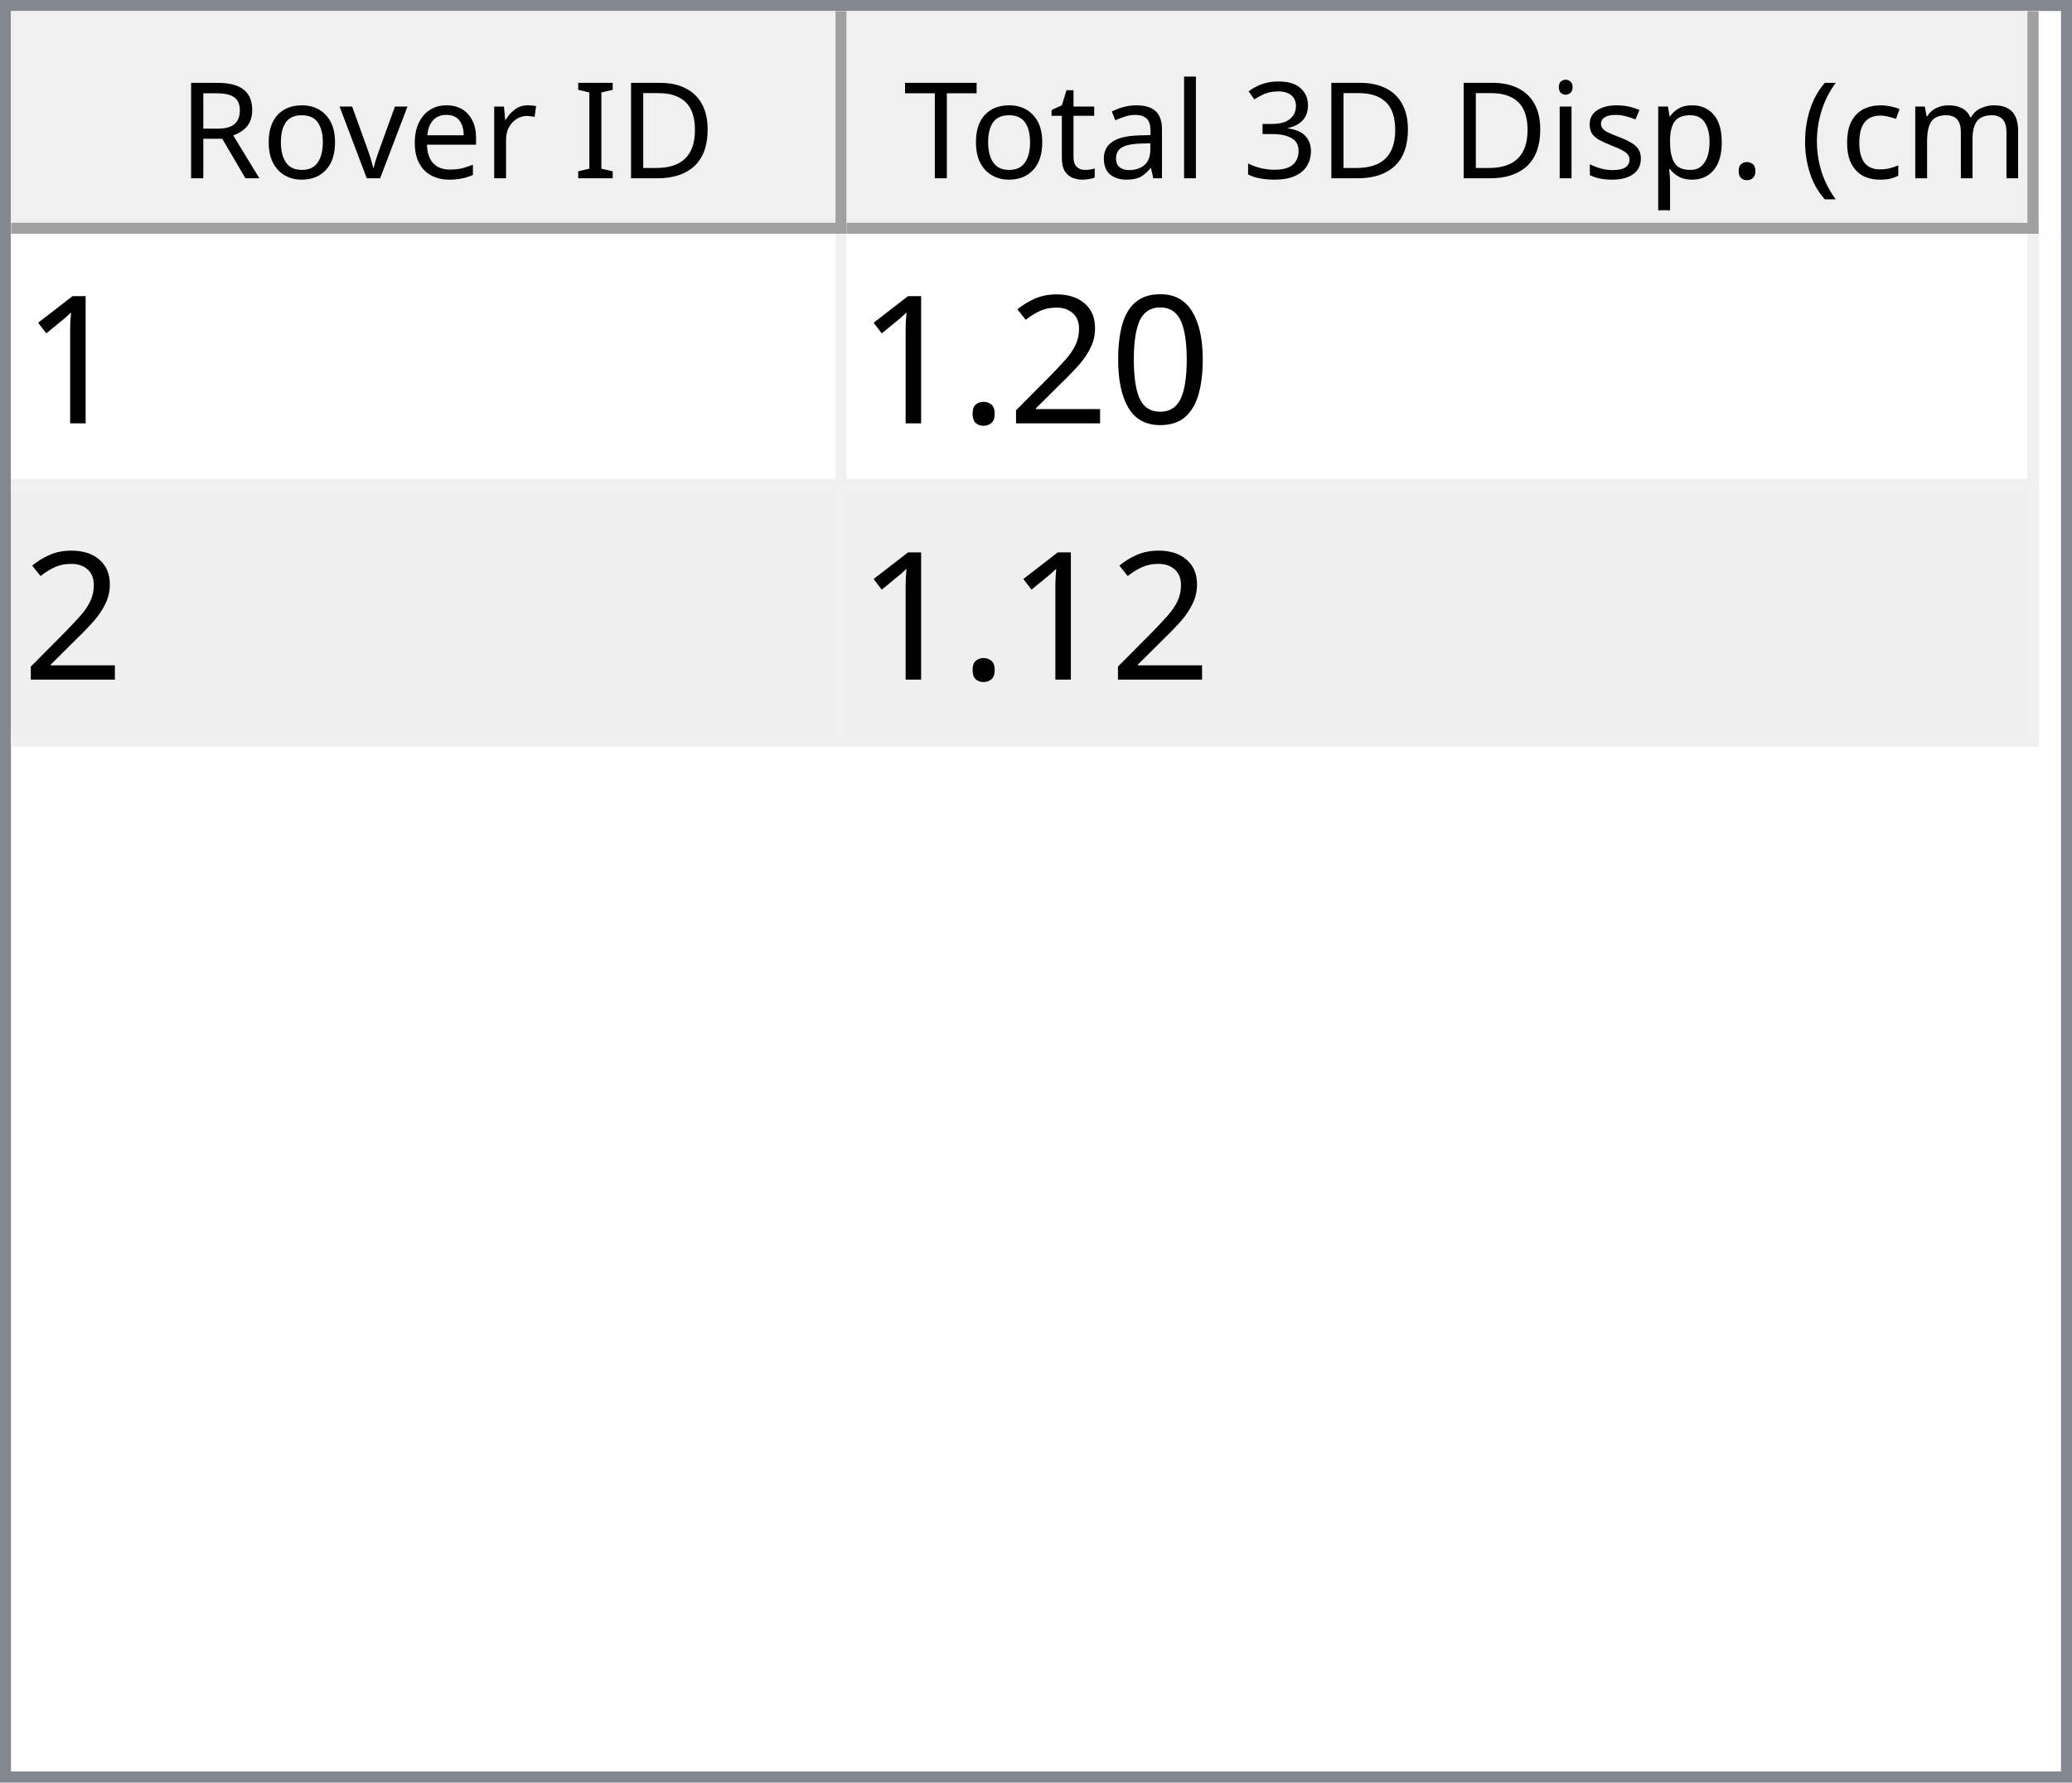
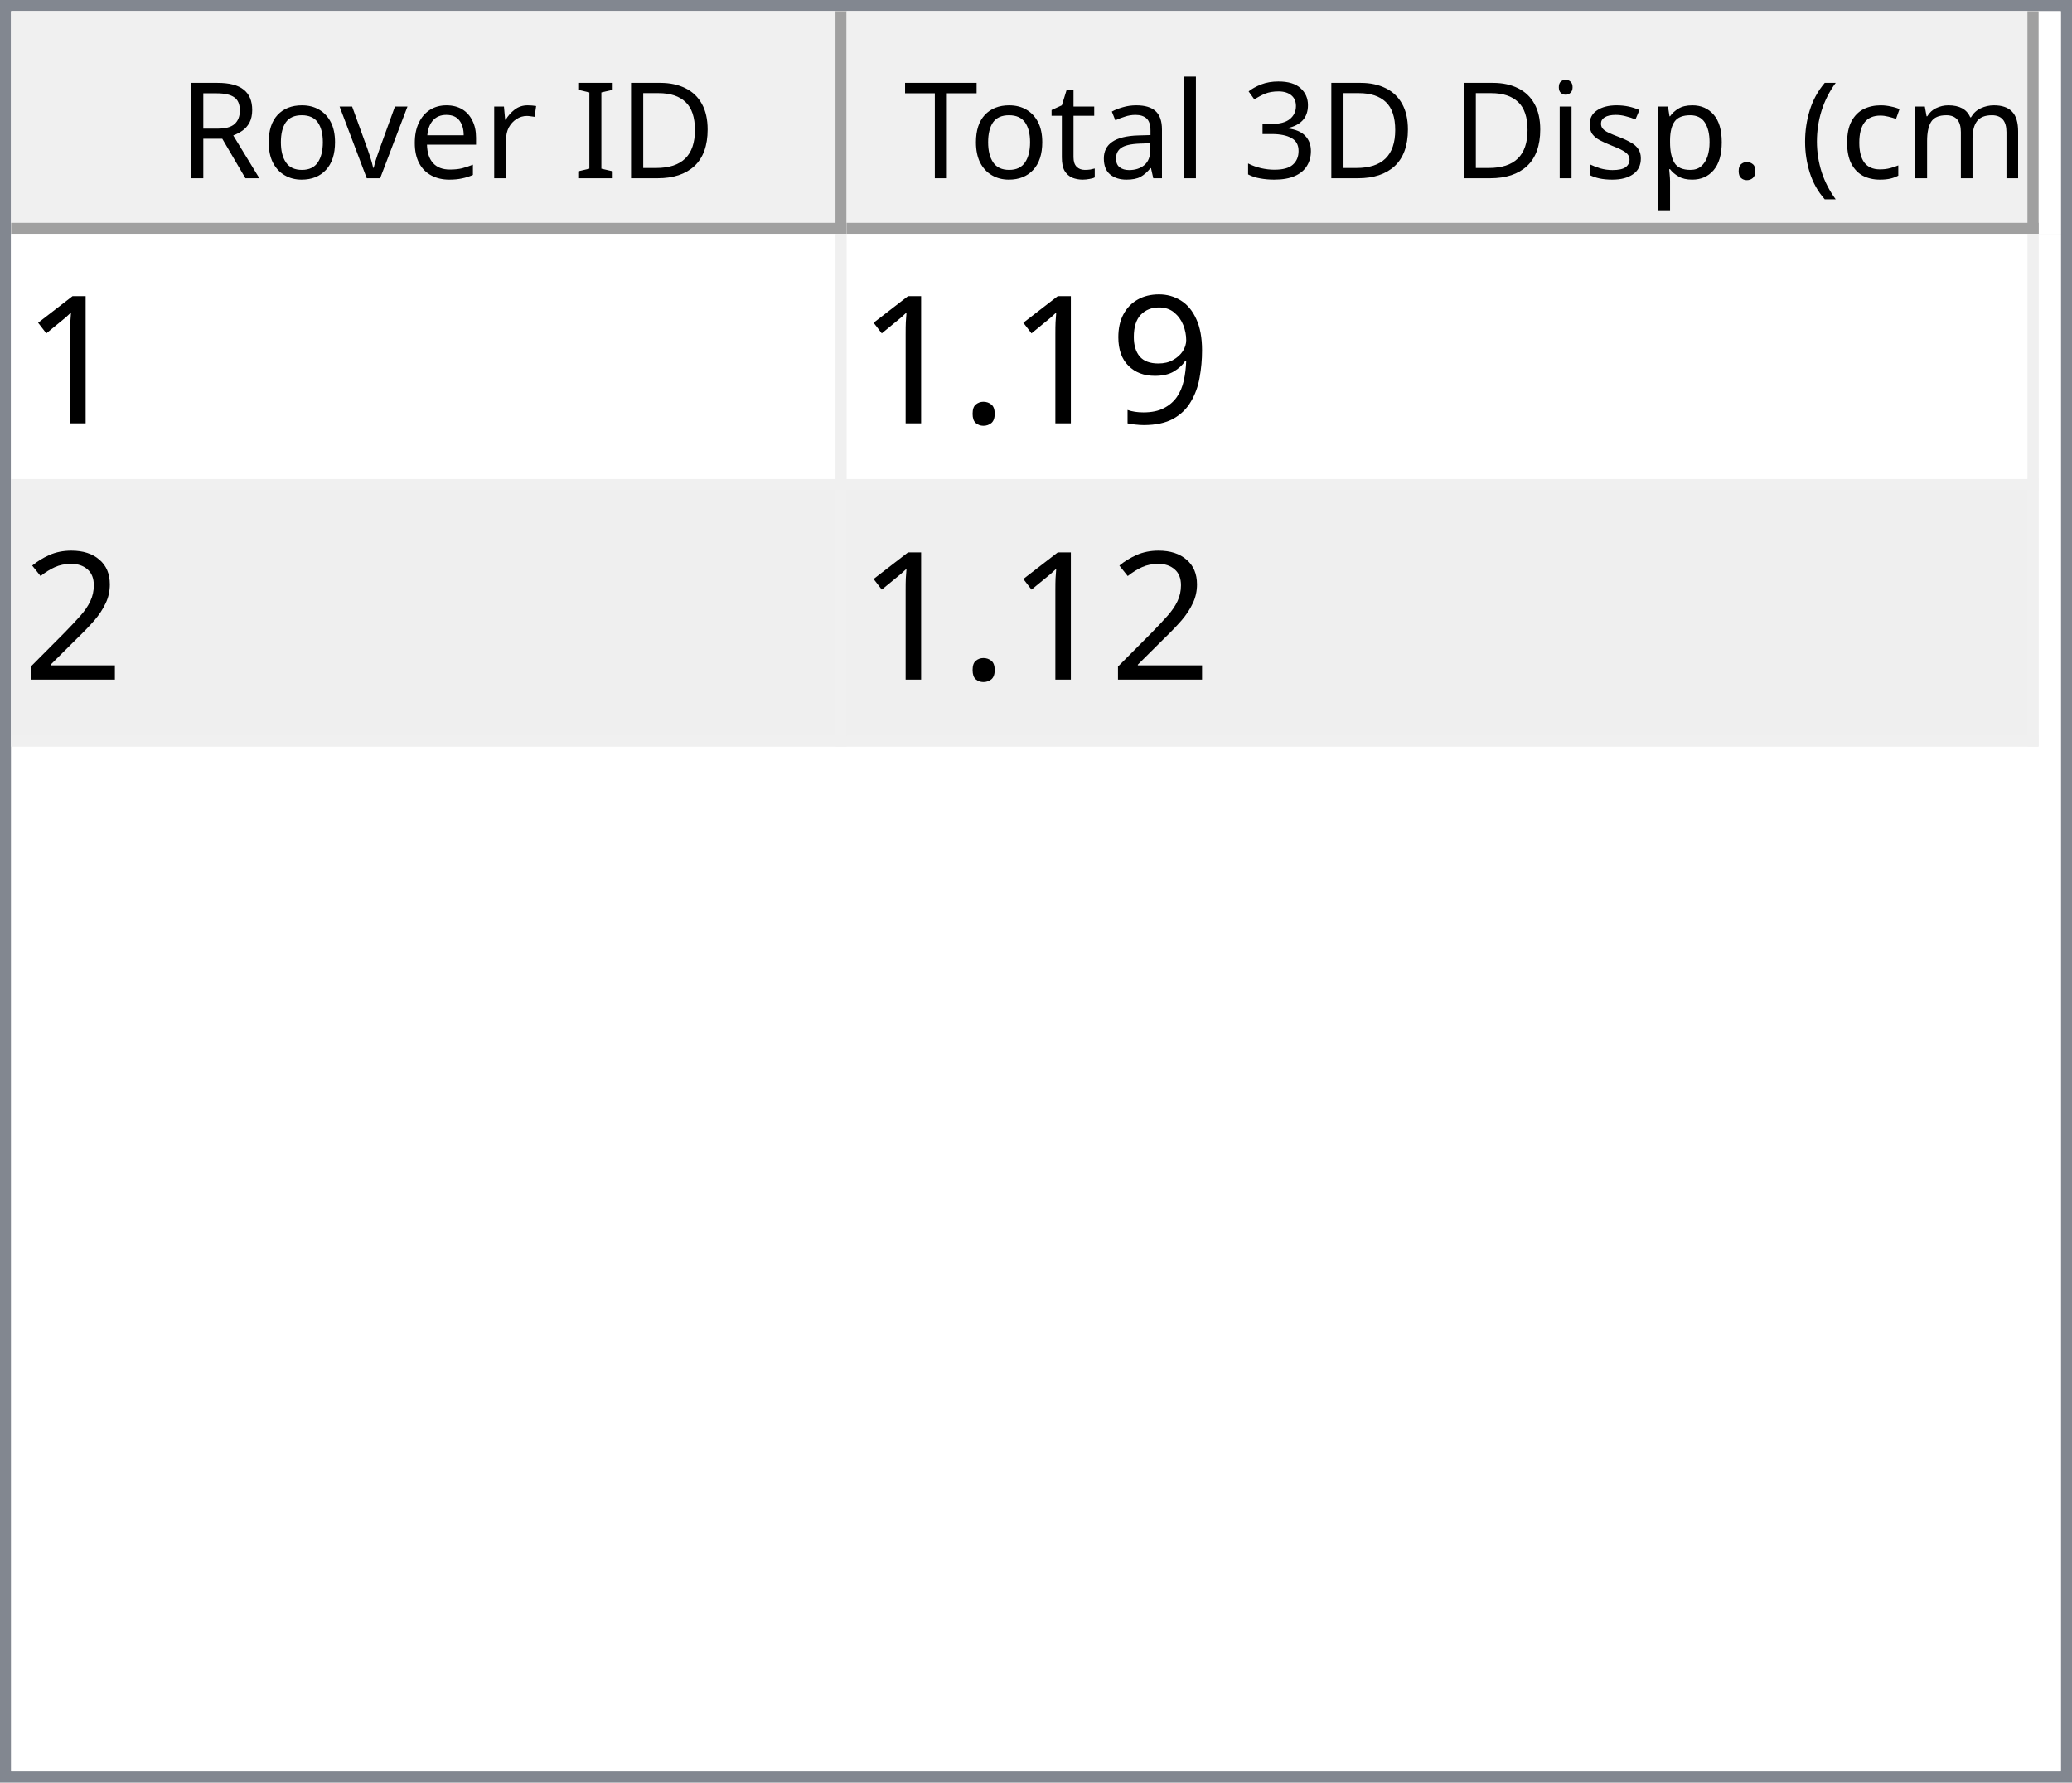
<svg xmlns="http://www.w3.org/2000/svg" style="fill-opacity:1; color-rendering:auto; color-interpolation:auto; text-rendering:auto; stroke:black; stroke-linecap:square; stroke-miterlimit:10; shape-rendering:auto; stroke-opacity:1; fill:black; stroke-dasharray:none; font-weight:normal; stroke-width:1; font-family:'Dialog'; font-style:normal; stroke-linejoin:miter; font-size:12px; stroke-dashoffset:0; image-rendering:auto;" width="186" height="160">
  <defs id="genericDefs" />
  <g>
    <defs id="defs1">
      <clipPath clipPathUnits="userSpaceOnUse" id="clipPath1">
        <path d="M0 0 L186 0 L186 160 L0 160 L0 0 Z" />
      </clipPath>
      <clipPath clipPathUnits="userSpaceOnUse" id="clipPath2">
        <path d="M0 0 L0 160 L186 160 L186 0 Z" />
      </clipPath>
      <clipPath clipPathUnits="userSpaceOnUse" id="clipPath3">
        <path d="M0 0 L0 20 L184 20 L184 0 Z" />
      </clipPath>
      <clipPath clipPathUnits="userSpaceOnUse" id="clipPath4">
        <path d="M0 0 L0 20 L75 20 L75 0 Z" />
      </clipPath>
      <clipPath clipPathUnits="userSpaceOnUse" id="clipPath5">
        <path d="M1 1 L1 19 L74 19 L74 1 Z" />
      </clipPath>
      <clipPath clipPathUnits="userSpaceOnUse" id="clipPath6">
        <path d="M0 0 L0 18 L73 18 L73 0 Z" />
      </clipPath>
      <clipPath clipPathUnits="userSpaceOnUse" id="clipPath7">
        <path d="M-0.5 -0.5 L-0.5 19.5 L74.5 19.5 L74.5 -0.5 Z" />
      </clipPath>
      <clipPath clipPathUnits="userSpaceOnUse" id="clipPath8">
        <path d="M0 0 L0 20 L107 20 L107 0 Z" />
      </clipPath>
      <clipPath clipPathUnits="userSpaceOnUse" id="clipPath9">
        <path d="M1 1 L1 19 L106 19 L106 1 Z" />
      </clipPath>
      <clipPath clipPathUnits="userSpaceOnUse" id="clipPath10">
        <path d="M0 0 L0 18 L105 18 L105 0 Z" />
      </clipPath>
      <clipPath clipPathUnits="userSpaceOnUse" id="clipPath11">
        <path d="M-0.5 -0.5 L-0.5 19.5 L106.5 19.5 L106.5 -0.5 Z" />
      </clipPath>
      <clipPath clipPathUnits="userSpaceOnUse" id="clipPath12">
        <path d="M0 0 L0 138 L184 138 L184 0 Z" />
      </clipPath>
      <clipPath clipPathUnits="userSpaceOnUse" id="clipPath13">
        <path d="M0 0 L0 46 L182 46 L182 0 Z" />
      </clipPath>
      <clipPath clipPathUnits="userSpaceOnUse" id="clipPath14">
        <path d="M-0.5 -0.5 L-0.5 45.5 L181.5 45.5 L181.5 -0.5 Z" />
      </clipPath>
      <clipPath clipPathUnits="userSpaceOnUse" id="clipPath15">
        <path d="M0 0 L0 22 L74 22 L74 0 Z" />
      </clipPath>
      <clipPath clipPathUnits="userSpaceOnUse" id="clipPath16">
        <path d="M0 0 L0 22 L106 22 L106 0 Z" />
      </clipPath>
      <font horiz-adv-x="64.551" id="font1">
        <font-face ascent="107.91" descent="25.098" units-per-em="100" style="font-style:normal; font-family:Segoe UI; font-weight:normal;" />
        <missing-glyph horiz-adv-x="64.551" d="M8.109 0 L8.109 68.266 L56.453 68.266 L56.453 0 L8.109 0 ZM15.328 7.234 L49.219 7.234 L49.219 61.031 L15.328 61.031 L15.328 7.234 Z" />
        <glyph unicode="D" horiz-adv-x="70.117" d="M9.188 0 L9.188 70.016 L28.516 70.016 Q65.531 70.016 65.531 35.891 Q65.531 19.672 55.25 9.836 Q44.969 0 27.734 0 L9.188 0 ZM17.391 62.594 L17.391 7.422 L27.828 7.422 Q41.609 7.422 49.273 14.797 Q56.938 22.172 56.938 35.688 Q56.938 62.594 28.328 62.594 L17.391 62.594 Z" />
        <glyph unicode="I" horiz-adv-x="26.611" d="M17.391 0 L9.188 0 L9.188 70.016 L17.391 70.016 L17.391 0 Z" />
        <glyph unicode=" " horiz-adv-x="27.393" d="" />
        <glyph unicode="r" horiz-adv-x="34.766" d="M34.188 41.891 Q32.078 43.5 28.125 43.5 Q23 43.5 19.555 38.672 Q16.109 33.844 16.109 25.484 L16.109 0 L8.109 0 L8.109 50 L16.109 50 L16.109 39.703 L16.312 39.703 Q18.016 44.969 21.531 47.922 Q25.047 50.875 29.391 50.875 Q32.516 50.875 34.188 50.203 L34.188 41.891 Z" />
        <glyph unicode="e" horiz-adv-x="52.295" d="M48.297 23 L12.984 23 Q13.188 14.656 17.484 10.109 Q21.781 5.562 29.297 5.562 Q37.75 5.562 44.828 11.141 L44.828 3.609 Q38.234 -1.172 27.391 -1.172 Q16.797 -1.172 10.742 5.641 Q4.688 12.453 4.688 24.812 Q4.688 36.469 11.305 43.82 Q17.922 51.172 27.734 51.172 Q37.547 51.172 42.922 44.828 Q48.297 38.484 48.297 27.203 L48.297 23 ZM40.094 29.781 Q40.047 36.719 36.75 40.578 Q33.453 44.438 27.594 44.438 Q21.922 44.438 17.969 40.383 Q14.016 36.328 13.094 29.781 L40.094 29.781 Z" />
        <glyph unicode="v" horiz-adv-x="47.9" d="M47.406 50 L27.484 0 L19.625 0 L0.688 50 L9.469 50 L22.172 13.672 Q23.578 9.672 23.922 6.688 L24.125 6.688 Q24.609 10.453 25.688 13.484 L38.969 50 L47.406 50 Z" />
        <glyph unicode="o" horiz-adv-x="58.594" d="M29 -1.172 Q17.922 -1.172 11.305 5.836 Q4.688 12.844 4.688 24.422 Q4.688 37.016 11.57 44.094 Q18.453 51.172 30.172 51.172 Q41.359 51.172 47.633 44.289 Q53.906 37.406 53.906 25.203 Q53.906 13.234 47.141 6.031 Q40.375 -1.172 29 -1.172 ZM29.594 44.438 Q21.875 44.438 17.383 39.188 Q12.891 33.938 12.891 24.703 Q12.891 15.828 17.43 10.695 Q21.969 5.562 29.594 5.562 Q37.359 5.562 41.531 10.594 Q45.703 15.625 45.703 24.906 Q45.703 34.281 41.531 39.359 Q37.359 44.438 29.594 44.438 Z" />
        <glyph unicode="R" horiz-adv-x="59.814" d="M59.375 0 L49.609 0 L37.891 19.625 Q36.281 22.359 34.766 24.289 Q33.25 26.219 31.664 27.438 Q30.078 28.656 28.25 29.219 Q26.422 29.781 24.125 29.781 L17.391 29.781 L17.391 0 L9.188 0 L9.188 70.016 L30.078 70.016 Q34.672 70.016 38.555 68.867 Q42.438 67.719 45.289 65.375 Q48.141 63.031 49.758 59.547 Q51.375 56.062 51.375 51.375 Q51.375 47.703 50.273 44.656 Q49.172 41.609 47.148 39.211 Q45.125 36.812 42.266 35.133 Q39.406 33.453 35.844 32.516 L35.844 32.328 Q37.594 31.547 38.891 30.547 Q40.188 29.547 41.359 28.18 Q42.531 26.812 43.68 25.078 Q44.828 23.344 46.234 21.047 L59.375 0 ZM17.391 62.594 L17.391 37.203 L28.516 37.203 Q31.594 37.203 34.203 38.133 Q36.812 39.062 38.719 40.797 Q40.625 42.531 41.703 45.047 Q42.781 47.562 42.781 50.688 Q42.781 56.297 39.141 59.445 Q35.5 62.594 28.609 62.594 L17.391 62.594 Z" />
        <glyph unicode=")" horiz-adv-x="30.176" d="M8.297 -15.922 L1.172 -15.922 Q16.406 2.344 16.406 26.812 Q16.406 51.469 1.078 70.016 L8.297 70.016 Q23.531 52.156 23.531 26.703 Q23.531 1.375 8.297 -15.922 Z" />
        <glyph unicode="m" horiz-adv-x="86.133" d="M79.109 0 L71.094 0 L71.094 28.719 Q71.094 37.016 68.531 40.727 Q65.969 44.438 59.906 44.438 Q54.781 44.438 51.195 39.75 Q47.609 35.062 47.609 28.516 L47.609 0 L39.594 0 L39.594 29.688 Q39.594 44.438 28.219 44.438 Q22.953 44.438 19.531 40.016 Q16.109 35.594 16.109 28.516 L16.109 0 L8.109 0 L8.109 50 L16.109 50 L16.109 42.094 L16.312 42.094 Q21.625 51.172 31.844 51.172 Q36.969 51.172 40.773 48.312 Q44.578 45.453 46 40.828 Q51.562 51.172 62.594 51.172 Q79.109 51.172 79.109 30.812 L79.109 0 Z" />
        <glyph unicode="c" horiz-adv-x="46.191" d="M42.188 2.297 Q36.422 -1.172 28.516 -1.172 Q17.828 -1.172 11.258 5.789 Q4.688 12.75 4.688 23.828 Q4.688 36.188 11.766 43.68 Q18.844 51.172 30.672 51.172 Q37.25 51.172 42.281 48.734 L42.281 40.531 Q36.719 44.438 30.375 44.438 Q22.703 44.438 17.797 38.945 Q12.891 33.453 12.891 24.516 Q12.891 15.719 17.508 10.641 Q22.125 5.562 29.891 5.562 Q36.422 5.562 42.188 9.906 L42.188 2.297 Z" />
        <glyph unicode="(" horiz-adv-x="30.176" d="M29.109 -15.922 L21.969 -15.922 Q6.844 1.375 6.844 26.703 Q6.844 52.156 21.969 70.016 L29.203 70.016 Q13.875 51.469 13.875 26.812 Q13.875 2.344 29.109 -15.922 Z" />
        <glyph unicode="." horiz-adv-x="21.68" d="M10.891 -1.078 Q8.641 -1.078 7.055 0.539 Q5.469 2.156 5.469 4.391 Q5.469 6.641 7.055 8.273 Q8.641 9.906 10.891 9.906 Q13.188 9.906 14.797 8.273 Q16.406 6.641 16.406 4.391 Q16.406 2.156 14.797 0.539 Q13.188 -1.078 10.891 -1.078 Z" />
        <glyph unicode="p" horiz-adv-x="58.789" d="M16.312 7.234 L16.109 7.234 L16.109 -23 L8.109 -23 L8.109 50 L16.109 50 L16.109 41.219 L16.312 41.219 Q22.219 51.172 33.594 51.172 Q43.266 51.172 48.688 44.461 Q54.109 37.75 54.109 26.469 Q54.109 13.922 48 6.375 Q41.891 -1.172 31.297 -1.172 Q21.578 -1.172 16.312 7.234 ZM16.109 27.391 L16.109 20.406 Q16.109 14.203 20.141 9.883 Q24.172 5.562 30.375 5.562 Q37.641 5.562 41.773 11.133 Q45.906 16.703 45.906 26.609 Q45.906 34.969 42.047 39.703 Q38.188 44.438 31.594 44.438 Q24.609 44.438 20.359 39.578 Q16.109 34.719 16.109 27.391 Z" />
        <glyph unicode="s" horiz-adv-x="42.432" d="M5.078 1.812 L5.078 10.406 Q11.625 5.562 19.484 5.562 Q30.031 5.562 30.031 12.594 Q30.031 14.594 29.125 15.992 Q28.219 17.391 26.68 18.461 Q25.141 19.531 23.07 20.383 Q21 21.234 18.609 22.172 Q15.281 23.484 12.766 24.828 Q10.25 26.172 8.57 27.859 Q6.891 29.547 6.031 31.695 Q5.172 33.844 5.172 36.719 Q5.172 40.234 6.789 42.945 Q8.406 45.656 11.086 47.484 Q13.766 49.312 17.211 50.242 Q20.656 51.172 24.312 51.172 Q30.812 51.172 35.938 48.922 L35.938 40.828 Q30.422 44.438 23.25 44.438 Q21 44.438 19.195 43.922 Q17.391 43.406 16.094 42.477 Q14.797 41.547 14.086 40.258 Q13.375 38.969 13.375 37.406 Q13.375 35.453 14.086 34.133 Q14.797 32.812 16.164 31.789 Q17.531 30.766 19.484 29.938 Q21.438 29.109 23.922 28.125 Q27.25 26.859 29.883 25.516 Q32.516 24.172 34.375 22.484 Q36.234 20.797 37.234 18.602 Q38.234 16.406 38.234 13.375 Q38.234 9.672 36.602 6.938 Q34.969 4.203 32.234 2.398 Q29.5 0.594 25.93 -0.289 Q22.359 -1.172 18.453 -1.172 Q10.75 -1.172 5.078 1.812 Z" />
        <glyph unicode="i" horiz-adv-x="24.219" d="M12.203 62.703 Q10.062 62.703 8.547 64.164 Q7.031 65.625 7.031 67.875 Q7.031 70.125 8.547 71.609 Q10.062 73.094 12.203 73.094 Q14.406 73.094 15.945 71.609 Q17.484 70.125 17.484 67.875 Q17.484 65.719 15.945 64.211 Q14.406 62.703 12.203 62.703 ZM16.109 0 L8.109 0 L8.109 50 L16.109 50 L16.109 0 Z" />
        <glyph unicode="3" horiz-adv-x="53.906" d="M46.531 19.828 Q46.531 15.094 44.75 11.211 Q42.969 7.328 39.719 4.57 Q36.469 1.812 31.93 0.297 Q27.391 -1.219 21.922 -1.219 Q11.922 -1.219 6 2.594 L6 11.188 Q13.094 5.609 22.219 5.609 Q25.875 5.609 28.828 6.539 Q31.781 7.469 33.906 9.227 Q36.031 10.984 37.18 13.477 Q38.328 15.969 38.328 19.094 Q38.328 32.812 18.797 32.812 L12.984 32.812 L12.984 39.594 L18.5 39.594 Q35.797 39.594 35.797 52.484 Q35.797 64.406 22.609 64.406 Q15.188 64.406 8.688 59.422 L8.688 67.188 Q15.375 71.188 24.609 71.188 Q29 71.188 32.57 69.969 Q36.141 68.75 38.68 66.555 Q41.219 64.359 42.609 61.281 Q44 58.203 44 54.5 Q44 40.672 30.031 36.719 L30.031 36.531 Q33.594 36.141 36.625 34.797 Q39.656 33.453 41.852 31.305 Q44.047 29.156 45.289 26.25 Q46.531 23.344 46.531 19.828 Z" />
        <glyph unicode="l" horiz-adv-x="24.219" d="M16.109 0 L8.109 0 L8.109 74.031 L16.109 74.031 L16.109 0 Z" />
        <glyph unicode="a" horiz-adv-x="50.879" d="M43.891 0 L35.891 0 L35.891 7.812 L35.688 7.812 Q30.469 -1.172 20.312 -1.172 Q12.844 -1.172 8.617 2.781 Q4.391 6.734 4.391 13.281 Q4.391 27.297 20.906 29.594 L35.891 31.688 Q35.891 44.438 25.594 44.438 Q16.547 44.438 9.281 38.281 L9.281 46.484 Q16.656 51.172 26.266 51.172 Q43.891 51.172 43.891 32.516 L43.891 0 ZM35.891 25.297 L23.828 23.641 Q18.266 22.859 15.43 20.875 Q12.594 18.891 12.594 13.875 Q12.594 10.203 15.211 7.883 Q17.828 5.562 22.172 5.562 Q28.125 5.562 32.008 9.742 Q35.891 13.922 35.891 20.312 L35.891 25.297 Z" />
        <glyph unicode="t" horiz-adv-x="33.887" d="M31.297 0.484 Q28.469 -1.078 23.828 -1.078 Q10.688 -1.078 10.688 13.578 L10.688 43.172 L2.094 43.172 L2.094 50 L10.688 50 L10.688 62.203 L18.703 64.797 L18.703 50 L31.297 50 L31.297 43.172 L18.703 43.172 L18.703 14.984 Q18.703 9.969 20.414 7.82 Q22.125 5.672 26.078 5.672 Q29.109 5.672 31.297 7.328 L31.297 0.484 Z" />
        <glyph unicode="T" horiz-adv-x="52.393" d="M50.594 62.594 L30.375 62.594 L30.375 0 L22.172 0 L22.172 62.594 L2 62.594 L2 70.016 L50.594 70.016 L50.594 62.594 Z" />
      </font>
      <font horiz-adv-x="75.0" id="font2">
        <font-face ascent="100.537" descent="21.973" units-per-em="100" style="font-style:normal; font-family:sans-serif; font-weight:normal;" />
        <missing-glyph horiz-adv-x="75.0" d="M12.5 0 L12.5 62.5 L62.5 62.5 L62.5 0 L12.5 0 ZM14.062 1.562 L60.938 1.562 L60.938 60.938 L14.062 60.938 L14.062 1.562 Z" />
        <glyph unicode="1" horiz-adv-x="55.615" d="M37.25 0 L28.469 0 L28.469 56 Q25.297 52.984 20.141 49.953 Q14.984 46.922 10.891 45.406 L10.891 53.906 Q18.266 57.375 23.781 62.305 Q29.297 67.234 31.594 71.875 L37.25 71.875 L37.25 0 Z" />
-         <glyph unicode="0" horiz-adv-x="55.615" d="M4.156 35.297 Q4.156 48 6.766 55.742 Q9.375 63.484 14.523 67.68 Q19.672 71.875 27.484 71.875 Q33.25 71.875 37.594 69.555 Q41.938 67.234 44.773 62.867 Q47.609 58.5 49.219 52.227 Q50.828 45.953 50.828 35.297 Q50.828 22.703 48.242 14.969 Q45.656 7.234 40.508 3.008 Q35.359 -1.219 27.484 -1.219 Q17.141 -1.219 11.234 6.203 Q4.156 15.141 4.156 35.297 ZM13.188 35.297 Q13.188 17.672 17.312 11.836 Q21.438 6 27.484 6 Q33.547 6 37.672 11.859 Q41.797 17.719 41.797 35.297 Q41.797 52.984 37.672 58.789 Q33.547 64.594 27.391 64.594 Q21.344 64.594 17.719 59.469 Q13.188 52.938 13.188 35.297 Z" />
+         <glyph unicode="9" horiz-adv-x="55.615" d="M5.469 16.547 L13.922 17.328 Q14.984 11.375 18.016 8.688 Q21.047 6 25.781 6 Q29.828 6 32.883 7.859 Q35.938 9.719 37.891 12.82 Q39.844 15.922 41.164 21.195 Q42.484 26.469 42.484 31.938 Q42.484 32.516 42.438 33.688 Q39.797 29.5 35.234 26.883 Q30.672 24.266 25.344 24.266 Q16.453 24.266 10.305 30.711 Q4.156 37.156 4.156 47.703 Q4.156 58.594 10.578 65.234 Q17 71.875 26.656 71.875 Q33.641 71.875 39.43 68.117 Q45.219 64.359 48.219 57.398 Q51.219 50.438 51.219 37.25 Q51.219 23.531 48.242 15.406 Q45.266 7.281 39.383 3.031 Q33.5 -1.219 25.594 -1.219 Q17.188 -1.219 11.867 3.445 Q6.547 8.109 5.469 16.547 ZM41.453 48.141 Q41.453 55.719 37.43 60.156 Q33.406 64.594 27.734 64.594 Q21.875 64.594 17.531 59.812 Q13.188 55.031 13.188 47.406 Q13.188 40.578 17.312 36.305 Q21.438 32.031 27.484 32.031 Q33.594 32.031 37.523 36.305 Q41.453 40.578 41.453 48.141 Z" />
+         <glyph unicode="." horiz-adv-x="27.783" d="M9.078 0 L9.078 10.016 L19.094 10.016 L19.094 0 L9.078 0 Z" />
        <glyph unicode="2" horiz-adv-x="55.615" d="M50.344 8.453 L50.344 0 L3.031 0 Q2.938 3.172 4.047 6.109 Q5.859 10.938 9.836 15.625 Q13.812 20.312 21.344 26.469 Q33.016 36.031 37.117 41.625 Q41.219 47.219 41.219 52.203 Q41.219 57.422 37.477 61.008 Q33.734 64.594 27.734 64.594 Q21.391 64.594 17.578 60.789 Q13.766 56.984 13.719 50.25 L4.688 51.172 Q5.609 61.281 11.664 66.578 Q17.719 71.875 27.938 71.875 Q38.234 71.875 44.242 66.164 Q50.25 60.453 50.25 52 Q50.25 47.703 48.492 43.555 Q46.734 39.406 42.656 34.812 Q38.578 30.219 29.109 22.219 Q21.188 15.578 18.945 13.211 Q16.703 10.844 15.234 8.453 L50.344 8.453 Z" />
-         <glyph unicode="." horiz-adv-x="27.783" d="M9.078 0 L9.078 10.016 L19.094 10.016 L19.094 0 L9.078 0 Z" />
      </font>
    </defs>
    <g style="fill:white; stroke:white;">
      <rect x="0" y="0" width="186" style="clip-path:url(#clipPath1); stroke:none;" height="160" />
    </g>
    <g style="fill:white; text-rendering:optimizeSpeed; color-rendering:optimizeSpeed; image-rendering:optimizeSpeed; shape-rendering:crispEdges; stroke:white; color-interpolation:sRGB;">
      <rect x="0" width="186" height="160" y="0" style="stroke:none;" />
      <path style="stroke:none;" d="M0 160 L186 160 L186 0 L0 0 Z" />
    </g>
    <g style="fill:rgb(240,240,240); font-family:'Segoe UI'; stroke:rgb(240,240,240);">
      <rect x="0" y="0" width="186" style="clip-path:url(#clipPath2); stroke:none;" height="160" />
    </g>
    <g style="fill:rgb(130,135,144); font-family:'Segoe UI'; stroke:rgb(130,135,144);">
      <path d="M0 0 L186 0 L186 160 L0 160 L0 0 ZM1 1 L185 1 L185 159 L1 159 L1 1 Z" style="fill-rule:evenodd; clip-path:url(#clipPath2); stroke:none;" />
    </g>
    <g style="fill:white; font-family:'Segoe UI'; stroke:white;" transform="translate(1,1)">
      <rect x="0" y="0" width="184" style="clip-path:url(#clipPath3); stroke:none;" height="20" />
    </g>
    <g style="fill:rgb(240,240,240); font-family:'Segoe UI'; stroke:rgb(240,240,240);" transform="translate(1,1)">
      <rect x="0" y="0" width="75" style="clip-path:url(#clipPath4); stroke:none;" height="20" />
    </g>
    <g style="font-family:'Segoe UI';" transform="translate(2,2)">
      <text x="14" xml:space="preserve" y="14" style="clip-path:url(#clipPath6); stroke:none;">Rover ID</text>
    </g>
    <g style="fill:rgb(160,160,160); font-family:'Segoe UI'; stroke:rgb(160,160,160); stroke-linejoin:bevel;" transform="translate(1.5,1.5)">
      <line x1="74" x2="74" y1="0" style="fill:none; clip-path:url(#clipPath7);" y2="19" />
    </g>
    <g style="fill:rgb(160,160,160); font-family:'Segoe UI'; stroke:rgb(160,160,160); stroke-linejoin:bevel;" transform="matrix(1,0,0,1,1,1) translate(0.5,0.5)">
      <line x1="0" x2="74" y1="19" style="fill:none; clip-path:url(#clipPath7);" y2="19" />
    </g>
    <g style="fill:rgb(240,240,240); font-family:'Segoe UI'; stroke:rgb(240,240,240);" transform="translate(76,1)">
      <rect x="0" y="0" width="107" style="clip-path:url(#clipPath8); stroke:none;" height="20" />
    </g>
    <g style="font-family:'Segoe UI';" transform="translate(77,2)">
      <text x="1" xml:space="preserve" y="14" style="clip-path:url(#clipPath10); stroke:none;"> Total 3D Disp. (cm)</text>
    </g>
    <g style="fill:rgb(160,160,160); font-family:'Segoe UI'; stroke:rgb(160,160,160); stroke-linejoin:bevel;" transform="translate(76.5,1.5)">
      <line x1="106" x2="106" y1="0" style="fill:none; clip-path:url(#clipPath11);" y2="19" />
    </g>
    <g style="fill:rgb(160,160,160); font-family:'Segoe UI'; stroke:rgb(160,160,160); stroke-linejoin:bevel;" transform="matrix(1,0,0,1,76,1) translate(0.5,0.5)">
      <line x1="0" x2="106" y1="19" style="fill:none; clip-path:url(#clipPath11);" y2="19" />
    </g>
    <g style="fill:white; font-family:'Segoe UI'; stroke:white;" transform="translate(1,21)">
      <rect x="0" y="0" width="184" style="clip-path:url(#clipPath12); stroke:none;" height="138" />
    </g>
    <g style="fill:rgb(240,240,240); font-size:16px; font-family:sans-serif; stroke:rgb(240,240,240);" transform="translate(1,21)">
      <rect x="0" y="0" width="182" style="clip-path:url(#clipPath13); stroke:none;" height="46" />
      <line transform="translate(0.5,0.5)" x1="0" x2="181" y1="22" style="clip-path:url(#clipPath14); fill:none; stroke-linejoin:bevel;" y2="22" />
    </g>
    <g transform="matrix(1,0,0,1,1,21) translate(0.5,0.5)" style="fill:rgb(240,240,240); font-size:16px; font-family:sans-serif; stroke:rgb(240,240,240); stroke-linejoin:bevel;">
      <line x1="0" x2="181" y1="45" style="fill:none; clip-path:url(#clipPath14);" y2="45" />
    </g>
    <g transform="matrix(1,0,0,1,1,21) translate(0.5,0.5)" style="fill:rgb(240,240,240); font-size:16px; font-family:sans-serif; stroke:rgb(240,240,240); stroke-linejoin:bevel;">
      <line x1="74" x2="74" y1="0" style="fill:none; clip-path:url(#clipPath14);" y2="45" />
    </g>
    <g transform="matrix(1,0,0,1,1,21) translate(0.5,0.5)" style="fill:rgb(240,240,240); font-size:16px; font-family:sans-serif; stroke:rgb(240,240,240); stroke-linejoin:bevel;">
      <line x1="181" x2="181" y1="0" style="fill:none; clip-path:url(#clipPath14);" y2="45" />
    </g>
    <g style="fill:white; font-size:16px; font-family:sans-serif; stroke:white;" transform="matrix(1,0,0,1,1,21)">
      <rect x="0" y="0" width="74" style="clip-path:url(#clipPath15); stroke:none;" height="22" />
      <text x="1" y="17" style="fill:black; clip-path:url(#clipPath15); stroke:none;" xml:space="preserve">1</text>
    </g>
    <g style="fill:white; font-size:16px; font-family:sans-serif; stroke:white;" transform="matrix(1,0,0,1,1,21) translate(75,0)">
      <rect x="0" y="0" width="106" style="clip-path:url(#clipPath16); stroke:none;" height="22" />
-       <text x="1" y="17" style="fill:black; clip-path:url(#clipPath16); stroke:none;" xml:space="preserve">1.20</text>
+       <text x="1" y="17" style="fill:black; clip-path:url(#clipPath16); stroke:none;" xml:space="preserve">1.19</text>
    </g>
    <g style="fill:rgb(239,239,239); font-size:16px; font-family:sans-serif; stroke:rgb(239,239,239);" transform="matrix(1,0,0,1,1,21) translate(0,23)">
      <rect x="0" y="0" width="74" style="clip-path:url(#clipPath15); stroke:none;" height="22" />
      <text x="1" y="17" style="fill:black; clip-path:url(#clipPath15); stroke:none;" xml:space="preserve">2</text>
    </g>
    <g style="fill:rgb(239,239,239); font-size:16px; font-family:sans-serif; stroke:rgb(239,239,239);" transform="matrix(1,0,0,1,1,21) translate(75,23)">
      <rect x="0" y="0" width="106" style="clip-path:url(#clipPath16); stroke:none;" height="22" />
      <text x="1" y="17" style="fill:black; clip-path:url(#clipPath16); stroke:none;" xml:space="preserve">1.12</text>
    </g>
  </g>
</svg>
